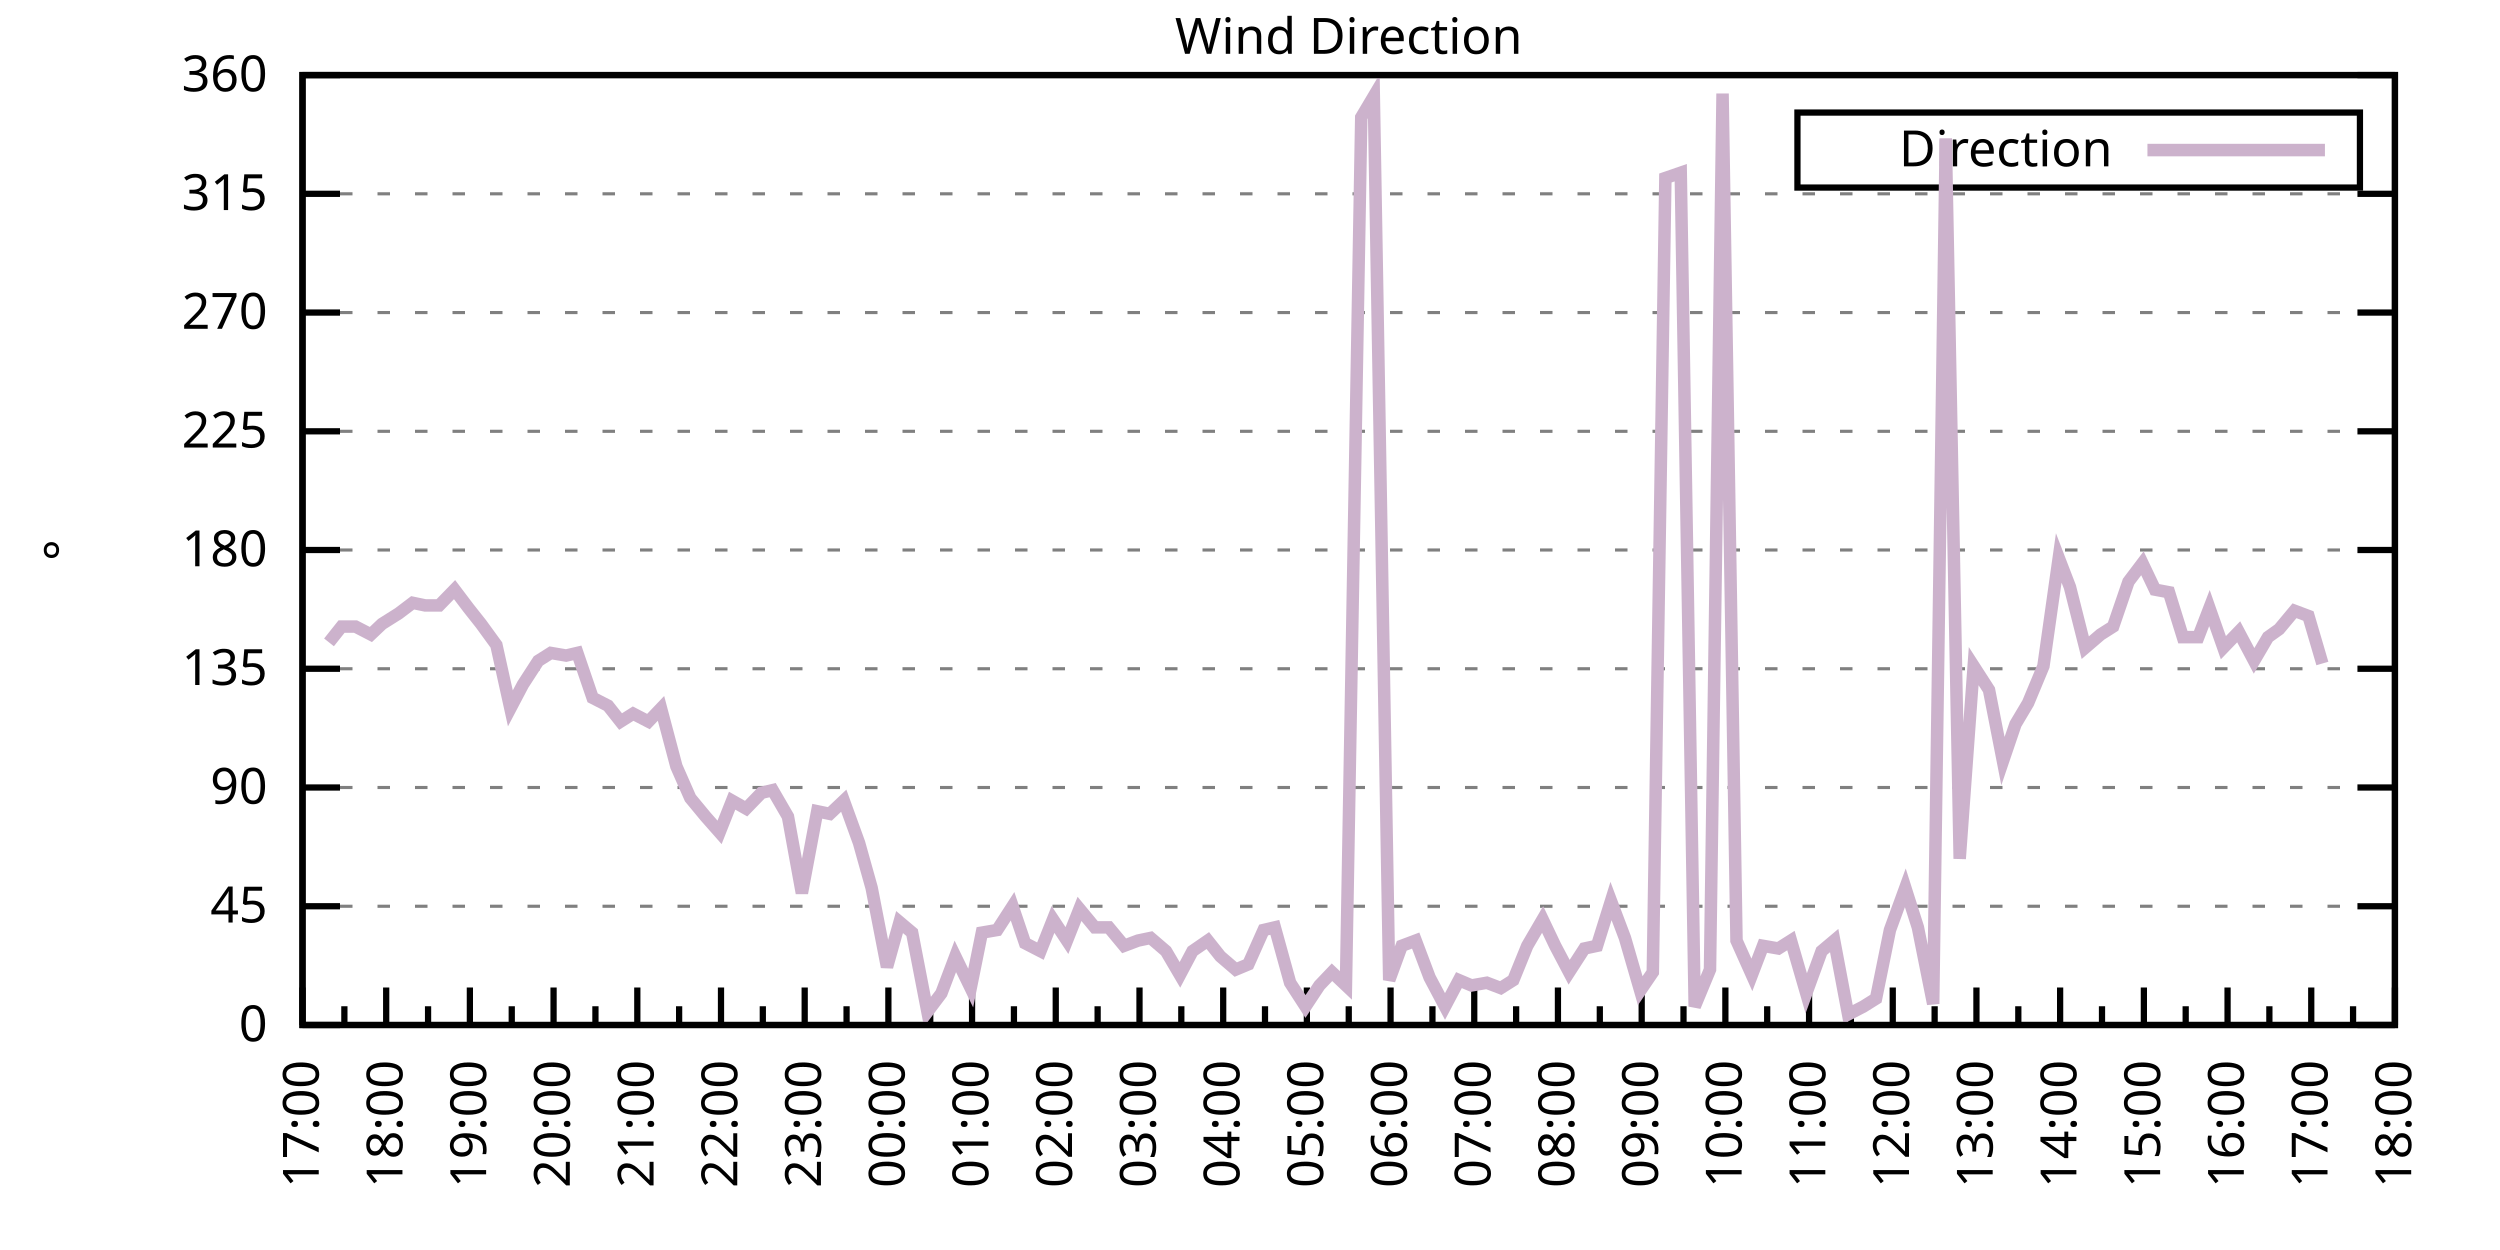
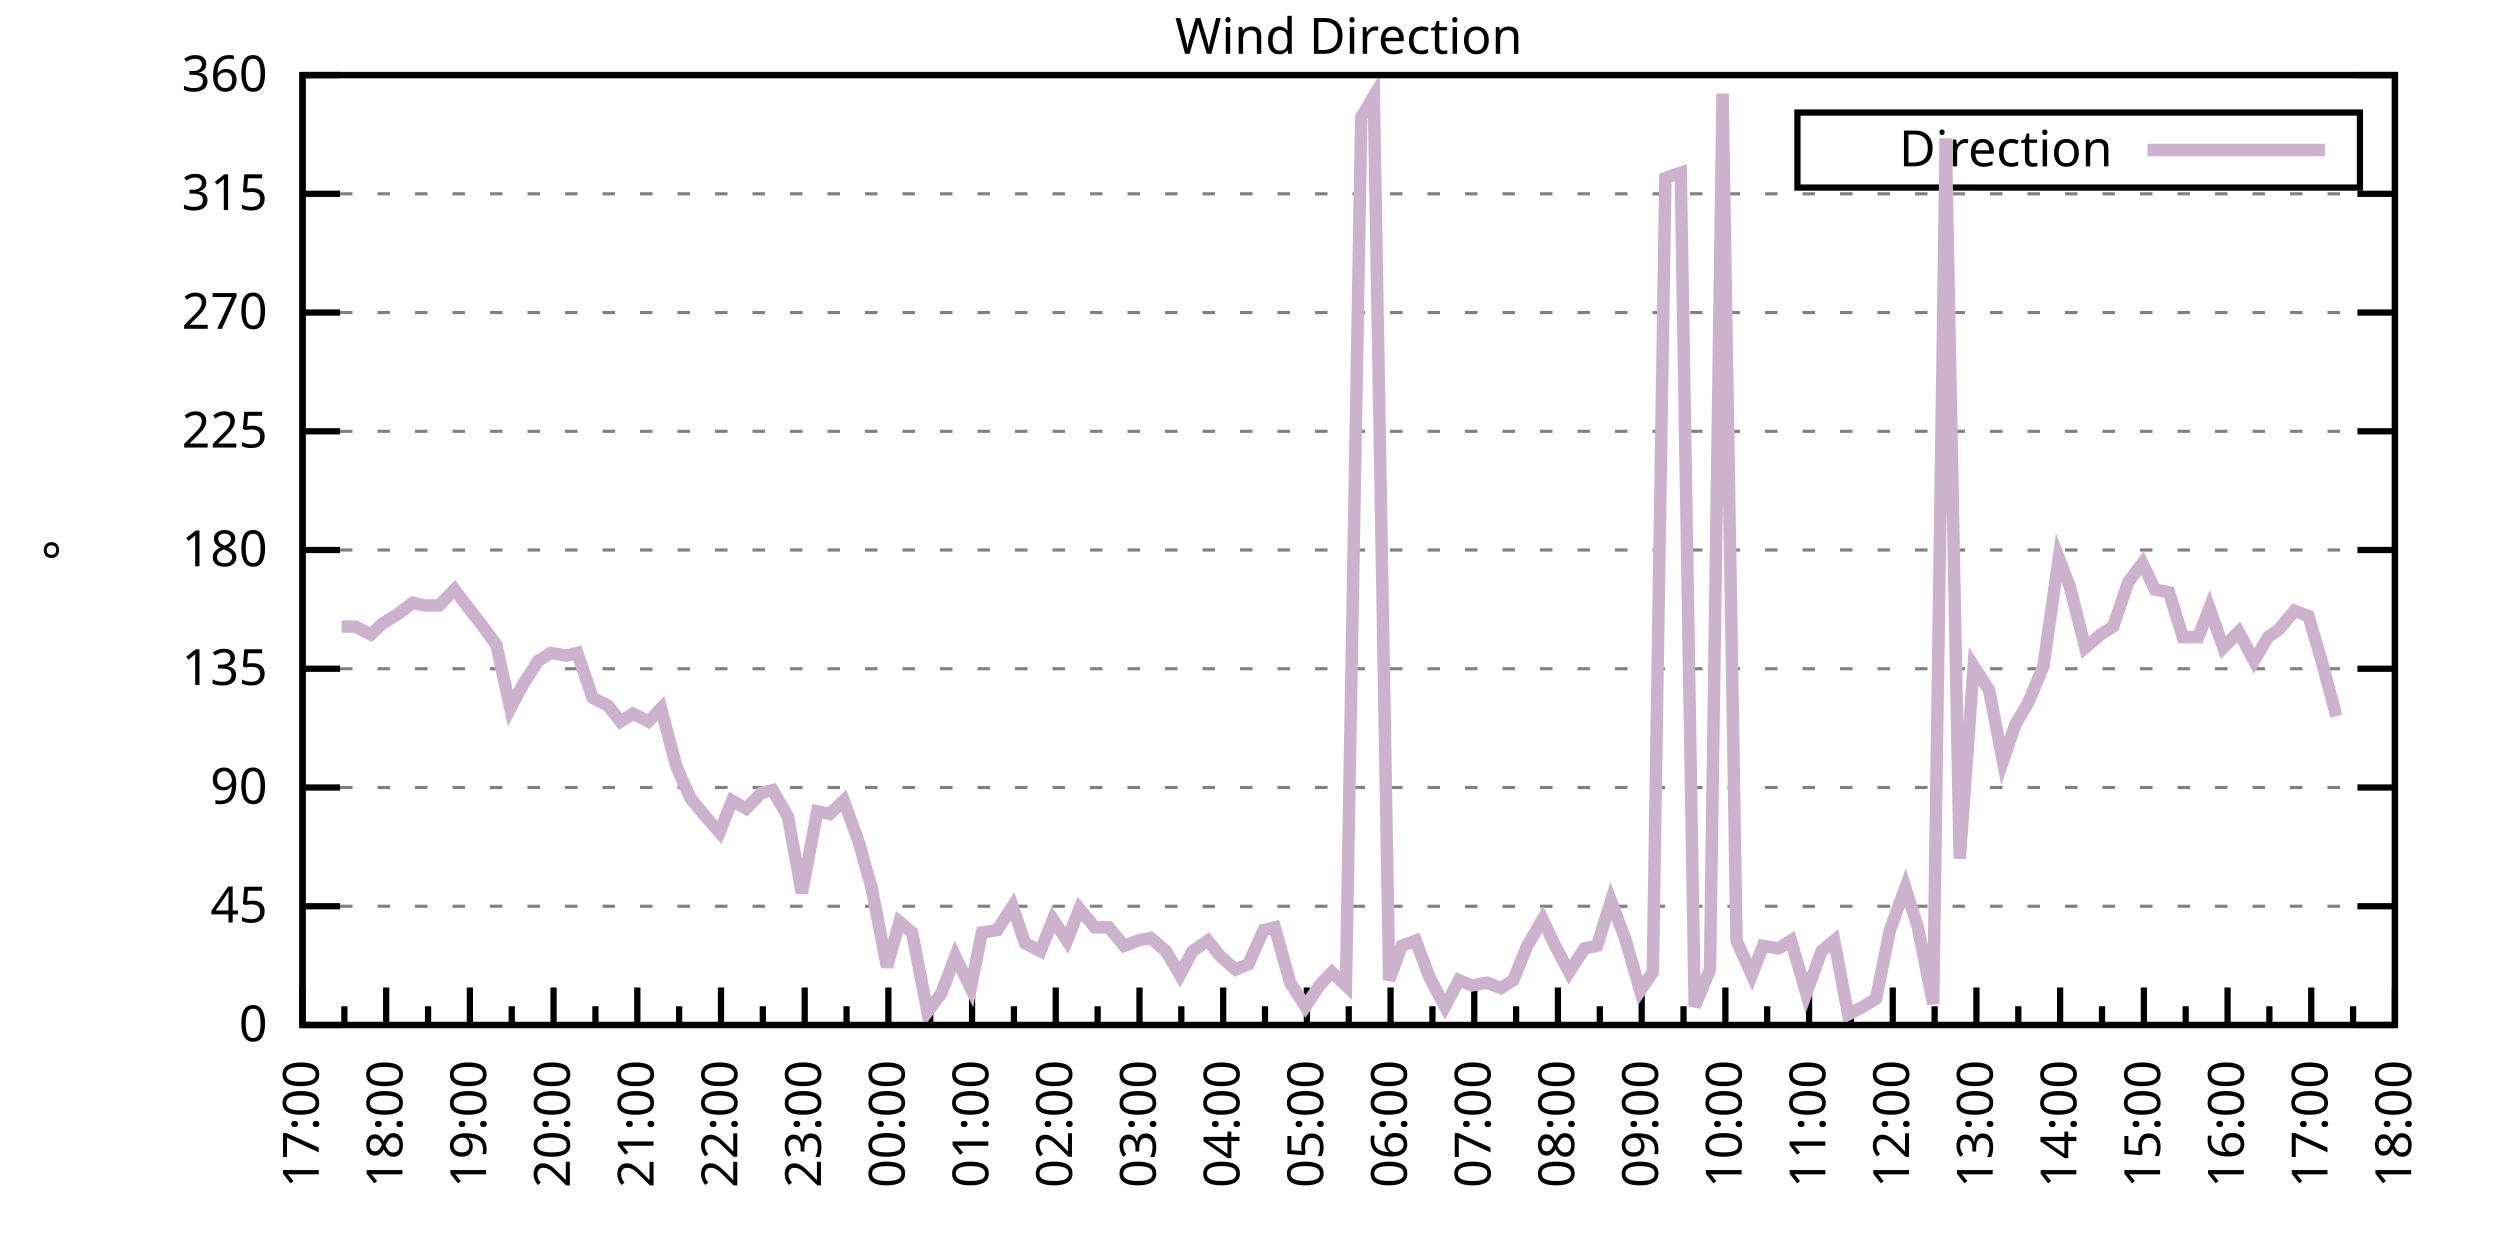
<svg xmlns="http://www.w3.org/2000/svg" xmlns:xlink="http://www.w3.org/1999/xlink" width="400" height="200" viewBox="0 0 400 200">
  <g id="gnuplot_canvas">
    <rect x="0" y="0" width="400" height="200" fill="none" />
    <defs>
      <circle id="gpDot" r="0.5" stroke-width="0.5" stroke="currentColor" />
      <path id="gpPt0" stroke-width="0.333" stroke="currentColor" d="M-1,0 h2 M0,-1 v2" />
      <path id="gpPt1" stroke-width="0.333" stroke="currentColor" d="M-1,-1 L1,1 M1,-1 L-1,1" />
      <path id="gpPt2" stroke-width="0.333" stroke="currentColor" d="M-1,0 L1,0 M0,-1 L0,1 M-1,-1 L1,1 M-1,1 L1,-1" />
      <rect id="gpPt3" stroke-width="0.333" stroke="currentColor" x="-1" y="-1" width="2" height="2" />
      <rect id="gpPt4" stroke-width="0.333" stroke="currentColor" fill="currentColor" x="-1" y="-1" width="2" height="2" />
      <circle id="gpPt5" stroke-width="0.333" stroke="currentColor" cx="0" cy="0" r="1" />
      <use xlink:href="#gpPt5" id="gpPt6" fill="currentColor" stroke="none" />
      <path id="gpPt7" stroke-width="0.333" stroke="currentColor" d="M0,-1.33 L-1.33,0.67 L1.33,0.67 z" />
      <use xlink:href="#gpPt7" id="gpPt8" fill="currentColor" stroke="none" />
      <use xlink:href="#gpPt7" id="gpPt9" stroke="currentColor" transform="rotate(180)" />
      <use xlink:href="#gpPt9" id="gpPt10" fill="currentColor" stroke="none" />
      <use xlink:href="#gpPt3" id="gpPt11" stroke="currentColor" transform="rotate(45)" />
      <use xlink:href="#gpPt11" id="gpPt12" fill="currentColor" stroke="none" />
      <path id="gpPt13" stroke-width="0.333" stroke="currentColor" d="M0,1.330 L1.265,0.411 L0.782,-1.067 L-0.782,-1.076 L-1.265,0.411 z" />
      <use xlink:href="#gpPt13" id="gpPt14" fill="currentColor" stroke="none" />
      <filter id="textbox" filterUnits="objectBoundingBox" x="0" y="0" height="1" width="1">
        <feFlood flood-color="white" flood-opacity="1" result="bgnd" />
        <feComposite in="SourceGraphic" in2="bgnd" operator="atop" />
      </filter>
      <filter id="greybox" filterUnits="objectBoundingBox" x="0" y="0" height="1" width="1">
        <feFlood flood-color="lightgrey" flood-opacity="1" result="grey" />
        <feComposite in="SourceGraphic" in2="grey" operator="atop" />
      </filter>
    </defs>
    <g fill="none" color="white" stroke="currentColor" stroke-width="1.00" stroke-linecap="butt" stroke-linejoin="miter">
</g>
    <g fill="none" color="black" stroke="currentColor" stroke-width="1.00" stroke-linecap="butt" stroke-linejoin="miter">
      <g stroke="none" shape-rendering="crispEdges">
        <polygon fill="rgb(255, 255, 255)" points="48.40,164.00 383.18,164.00 383.18,12.02 48.40,12.02 " />
      </g>
    </g>
    <g fill="none" color="black" stroke="currentColor" stroke-width="1.00" stroke-linecap="butt" stroke-linejoin="miter">
</g>
    <g fill="none" color="black" stroke="black" stroke-width="0.50" stroke-linecap="butt" stroke-linejoin="miter">
</g>
    <g fill="none" color="gray" stroke="currentColor" stroke-width="0.50" stroke-linecap="butt" stroke-linejoin="miter">
      <path stroke="gray" stroke-dasharray="2,4" class="gridline" d="M48.40,164.00 L383.19,164.00  " />
    </g>
    <g fill="none" color="gray" stroke="gray" stroke-width="1.00" stroke-linecap="butt" stroke-linejoin="miter">
</g>
    <g fill="none" color="black" stroke="currentColor" stroke-width="1.00" stroke-linecap="butt" stroke-linejoin="miter">
      <path stroke="black" d="M48.40,164.00 L54.40,164.00 M383.19,164.00 L377.19,164.00  " />
      <g transform="translate(42.80,166.60)" stroke="none" fill="black" font-family="Sans" font-size="8.00" text-anchor="end">
        <text>
          <tspan font-family="Sans"> 0</tspan>
        </text>
      </g>
    </g>
    <g fill="none" color="black" stroke="currentColor" stroke-width="1.00" stroke-linecap="butt" stroke-linejoin="miter">
</g>
    <g fill="none" color="black" stroke="black" stroke-width="0.50" stroke-linecap="butt" stroke-linejoin="miter">
</g>
    <g fill="none" color="gray" stroke="currentColor" stroke-width="0.50" stroke-linecap="butt" stroke-linejoin="miter">
      <path stroke="gray" stroke-dasharray="2,4" class="gridline" d="M48.40,145.00 L383.19,145.00  " />
    </g>
    <g fill="none" color="gray" stroke="gray" stroke-width="1.00" stroke-linecap="butt" stroke-linejoin="miter">
</g>
    <g fill="none" color="black" stroke="currentColor" stroke-width="1.00" stroke-linecap="butt" stroke-linejoin="miter">
      <path stroke="black" d="M48.40,145.00 L54.40,145.00 M383.19,145.00 L377.19,145.00  " />
      <g transform="translate(42.80,147.60)" stroke="none" fill="black" font-family="Sans" font-size="8.00" text-anchor="end">
        <text>
          <tspan font-family="Sans"> 45</tspan>
        </text>
      </g>
    </g>
    <g fill="none" color="black" stroke="currentColor" stroke-width="1.00" stroke-linecap="butt" stroke-linejoin="miter">
</g>
    <g fill="none" color="black" stroke="black" stroke-width="0.50" stroke-linecap="butt" stroke-linejoin="miter">
</g>
    <g fill="none" color="gray" stroke="currentColor" stroke-width="0.50" stroke-linecap="butt" stroke-linejoin="miter">
      <path stroke="gray" stroke-dasharray="2,4" class="gridline" d="M48.40,126.00 L383.19,126.00  " />
    </g>
    <g fill="none" color="gray" stroke="gray" stroke-width="1.00" stroke-linecap="butt" stroke-linejoin="miter">
</g>
    <g fill="none" color="black" stroke="currentColor" stroke-width="1.00" stroke-linecap="butt" stroke-linejoin="miter">
      <path stroke="black" d="M48.40,126.00 L54.40,126.00 M383.19,126.00 L377.19,126.00  " />
      <g transform="translate(42.80,128.60)" stroke="none" fill="black" font-family="Sans" font-size="8.00" text-anchor="end">
        <text>
          <tspan font-family="Sans"> 90</tspan>
        </text>
      </g>
    </g>
    <g fill="none" color="black" stroke="currentColor" stroke-width="1.00" stroke-linecap="butt" stroke-linejoin="miter">
</g>
    <g fill="none" color="black" stroke="black" stroke-width="0.50" stroke-linecap="butt" stroke-linejoin="miter">
</g>
    <g fill="none" color="gray" stroke="currentColor" stroke-width="0.50" stroke-linecap="butt" stroke-linejoin="miter">
      <path stroke="gray" stroke-dasharray="2,4" class="gridline" d="M48.40,107.00 L383.19,107.00  " />
    </g>
    <g fill="none" color="gray" stroke="gray" stroke-width="1.00" stroke-linecap="butt" stroke-linejoin="miter">
</g>
    <g fill="none" color="black" stroke="currentColor" stroke-width="1.00" stroke-linecap="butt" stroke-linejoin="miter">
      <path stroke="black" d="M48.40,107.00 L54.40,107.00 M383.19,107.00 L377.19,107.00  " />
      <g transform="translate(42.80,109.60)" stroke="none" fill="black" font-family="Sans" font-size="8.00" text-anchor="end">
        <text>
          <tspan font-family="Sans"> 135</tspan>
        </text>
      </g>
    </g>
    <g fill="none" color="black" stroke="currentColor" stroke-width="1.00" stroke-linecap="butt" stroke-linejoin="miter">
</g>
    <g fill="none" color="black" stroke="black" stroke-width="0.50" stroke-linecap="butt" stroke-linejoin="miter">
</g>
    <g fill="none" color="gray" stroke="currentColor" stroke-width="0.50" stroke-linecap="butt" stroke-linejoin="miter">
      <path stroke="gray" stroke-dasharray="2,4" class="gridline" d="M48.40,88.00 L383.19,88.00  " />
    </g>
    <g fill="none" color="gray" stroke="gray" stroke-width="1.00" stroke-linecap="butt" stroke-linejoin="miter">
</g>
    <g fill="none" color="black" stroke="currentColor" stroke-width="1.00" stroke-linecap="butt" stroke-linejoin="miter">
      <path stroke="black" d="M48.40,88.00 L54.40,88.00 M383.19,88.00 L377.19,88.00  " />
      <g transform="translate(42.80,90.60)" stroke="none" fill="black" font-family="Sans" font-size="8.00" text-anchor="end">
        <text>
          <tspan font-family="Sans"> 180</tspan>
        </text>
      </g>
    </g>
    <g fill="none" color="black" stroke="currentColor" stroke-width="1.00" stroke-linecap="butt" stroke-linejoin="miter">
</g>
    <g fill="none" color="black" stroke="black" stroke-width="0.50" stroke-linecap="butt" stroke-linejoin="miter">
</g>
    <g fill="none" color="gray" stroke="currentColor" stroke-width="0.50" stroke-linecap="butt" stroke-linejoin="miter">
      <path stroke="gray" stroke-dasharray="2,4" class="gridline" d="M48.40,69.01 L383.19,69.01  " />
    </g>
    <g fill="none" color="gray" stroke="gray" stroke-width="1.00" stroke-linecap="butt" stroke-linejoin="miter">
</g>
    <g fill="none" color="black" stroke="currentColor" stroke-width="1.00" stroke-linecap="butt" stroke-linejoin="miter">
      <path stroke="black" d="M48.40,69.01 L54.40,69.01 M383.19,69.01 L377.19,69.01  " />
      <g transform="translate(42.80,71.61)" stroke="none" fill="black" font-family="Sans" font-size="8.00" text-anchor="end">
        <text>
          <tspan font-family="Sans"> 225</tspan>
        </text>
      </g>
    </g>
    <g fill="none" color="black" stroke="currentColor" stroke-width="1.00" stroke-linecap="butt" stroke-linejoin="miter">
</g>
    <g fill="none" color="black" stroke="black" stroke-width="0.50" stroke-linecap="butt" stroke-linejoin="miter">
</g>
    <g fill="none" color="gray" stroke="currentColor" stroke-width="0.50" stroke-linecap="butt" stroke-linejoin="miter">
      <path stroke="gray" stroke-dasharray="2,4" class="gridline" d="M48.40,50.01 L383.19,50.01  " />
    </g>
    <g fill="none" color="gray" stroke="gray" stroke-width="1.00" stroke-linecap="butt" stroke-linejoin="miter">
</g>
    <g fill="none" color="black" stroke="currentColor" stroke-width="1.00" stroke-linecap="butt" stroke-linejoin="miter">
      <path stroke="black" d="M48.40,50.01 L54.40,50.01 M383.19,50.01 L377.19,50.01  " />
      <g transform="translate(42.80,52.61)" stroke="none" fill="black" font-family="Sans" font-size="8.00" text-anchor="end">
        <text>
          <tspan font-family="Sans"> 270</tspan>
        </text>
      </g>
    </g>
    <g fill="none" color="black" stroke="currentColor" stroke-width="1.00" stroke-linecap="butt" stroke-linejoin="miter">
</g>
    <g fill="none" color="black" stroke="black" stroke-width="0.50" stroke-linecap="butt" stroke-linejoin="miter">
</g>
    <g fill="none" color="gray" stroke="currentColor" stroke-width="0.50" stroke-linecap="butt" stroke-linejoin="miter">
      <path stroke="gray" stroke-dasharray="2,4" class="gridline" d="M48.40,31.01 L383.19,31.01  " />
    </g>
    <g fill="none" color="gray" stroke="gray" stroke-width="1.00" stroke-linecap="butt" stroke-linejoin="miter">
</g>
    <g fill="none" color="black" stroke="currentColor" stroke-width="1.00" stroke-linecap="butt" stroke-linejoin="miter">
      <path stroke="black" d="M48.40,31.01 L54.40,31.01 M383.19,31.01 L377.19,31.01  " />
      <g transform="translate(42.80,33.61)" stroke="none" fill="black" font-family="Sans" font-size="8.00" text-anchor="end">
        <text>
          <tspan font-family="Sans"> 315</tspan>
        </text>
      </g>
    </g>
    <g fill="none" color="black" stroke="currentColor" stroke-width="1.00" stroke-linecap="butt" stroke-linejoin="miter">
</g>
    <g fill="none" color="black" stroke="black" stroke-width="0.50" stroke-linecap="butt" stroke-linejoin="miter">
</g>
    <g fill="none" color="gray" stroke="currentColor" stroke-width="0.50" stroke-linecap="butt" stroke-linejoin="miter">
      <path stroke="gray" stroke-dasharray="2,4" class="gridline" d="M48.40,12.01 L383.19,12.01  " />
    </g>
    <g fill="none" color="gray" stroke="gray" stroke-width="1.00" stroke-linecap="butt" stroke-linejoin="miter">
</g>
    <g fill="none" color="black" stroke="currentColor" stroke-width="1.00" stroke-linecap="butt" stroke-linejoin="miter">
      <path stroke="black" d="M48.40,12.01 L54.40,12.01 M383.19,12.01 L377.19,12.01  " />
      <g transform="translate(42.80,14.61)" stroke="none" fill="black" font-family="Sans" font-size="8.00" text-anchor="end">
        <text>
          <tspan font-family="Sans"> 360</tspan>
        </text>
      </g>
    </g>
    <g fill="none" color="black" stroke="currentColor" stroke-width="1.00" stroke-linecap="butt" stroke-linejoin="miter">
      <path stroke="black" d="M48.40,164.00 L48.40,158.00  " />
      <g transform="translate(51.00,169.60) rotate(270)" stroke="none" fill="black" font-family="Sans" font-size="8.00" text-anchor="end">
        <text>
          <tspan font-family="Sans">17:00</tspan>
        </text>
      </g>
    </g>
    <g fill="none" color="black" stroke="currentColor" stroke-width="1.00" stroke-linecap="butt" stroke-linejoin="miter">
      <path stroke="black" d="M55.10,164.00 L55.10,161.00 M61.79,164.00 L61.79,158.00  " />
      <g transform="translate(64.39,169.60) rotate(270)" stroke="none" fill="black" font-family="Sans" font-size="8.00" text-anchor="end">
        <text>
          <tspan font-family="Sans">18:00</tspan>
        </text>
      </g>
    </g>
    <g fill="none" color="black" stroke="currentColor" stroke-width="1.00" stroke-linecap="butt" stroke-linejoin="miter">
      <path stroke="black" d="M68.49,164.00 L68.49,161.00 M75.18,164.00 L75.18,158.00  " />
      <g transform="translate(77.78,169.60) rotate(270)" stroke="none" fill="black" font-family="Sans" font-size="8.00" text-anchor="end">
        <text>
          <tspan font-family="Sans">19:00</tspan>
        </text>
      </g>
    </g>
    <g fill="none" color="black" stroke="currentColor" stroke-width="1.00" stroke-linecap="butt" stroke-linejoin="miter">
      <path stroke="black" d="M81.88,164.00 L81.88,161.00 M88.57,164.00 L88.57,158.00  " />
      <g transform="translate(91.17,169.60) rotate(270)" stroke="none" fill="black" font-family="Sans" font-size="8.00" text-anchor="end">
        <text>
          <tspan font-family="Sans">20:00</tspan>
        </text>
      </g>
    </g>
    <g fill="none" color="black" stroke="currentColor" stroke-width="1.00" stroke-linecap="butt" stroke-linejoin="miter">
      <path stroke="black" d="M95.27,164.00 L95.27,161.00 M101.97,164.00 L101.97,158.00  " />
      <g transform="translate(104.57,169.60) rotate(270)" stroke="none" fill="black" font-family="Sans" font-size="8.00" text-anchor="end">
        <text>
          <tspan font-family="Sans">21:00</tspan>
        </text>
      </g>
    </g>
    <g fill="none" color="black" stroke="currentColor" stroke-width="1.00" stroke-linecap="butt" stroke-linejoin="miter">
      <path stroke="black" d="M108.66,164.00 L108.66,161.00 M115.36,164.00 L115.36,158.00  " />
      <g transform="translate(117.96,169.60) rotate(270)" stroke="none" fill="black" font-family="Sans" font-size="8.00" text-anchor="end">
        <text>
          <tspan font-family="Sans">22:00</tspan>
        </text>
      </g>
    </g>
    <g fill="none" color="black" stroke="currentColor" stroke-width="1.00" stroke-linecap="butt" stroke-linejoin="miter">
      <path stroke="black" d="M122.05,164.00 L122.05,161.00 M128.75,164.00 L128.75,158.00  " />
      <g transform="translate(131.35,169.60) rotate(270)" stroke="none" fill="black" font-family="Sans" font-size="8.00" text-anchor="end">
        <text>
          <tspan font-family="Sans">23:00</tspan>
        </text>
      </g>
    </g>
    <g fill="none" color="black" stroke="currentColor" stroke-width="1.00" stroke-linecap="butt" stroke-linejoin="miter">
      <path stroke="black" d="M135.45,164.00 L135.45,161.00 M142.14,164.00 L142.14,158.00  " />
      <g transform="translate(144.74,169.60) rotate(270)" stroke="none" fill="black" font-family="Sans" font-size="8.00" text-anchor="end">
        <text>
          <tspan font-family="Sans">00:00</tspan>
        </text>
      </g>
    </g>
    <g fill="none" color="black" stroke="currentColor" stroke-width="1.00" stroke-linecap="butt" stroke-linejoin="miter">
      <path stroke="black" d="M148.84,164.00 L148.84,161.00 M155.53,164.00 L155.53,158.00  " />
      <g transform="translate(158.13,169.60) rotate(270)" stroke="none" fill="black" font-family="Sans" font-size="8.00" text-anchor="end">
        <text>
          <tspan font-family="Sans">01:00</tspan>
        </text>
      </g>
    </g>
    <g fill="none" color="black" stroke="currentColor" stroke-width="1.00" stroke-linecap="butt" stroke-linejoin="miter">
      <path stroke="black" d="M162.23,164.00 L162.23,161.00 M168.92,164.00 L168.92,158.00  " />
      <g transform="translate(171.52,169.60) rotate(270)" stroke="none" fill="black" font-family="Sans" font-size="8.00" text-anchor="end">
        <text>
          <tspan font-family="Sans">02:00</tspan>
        </text>
      </g>
    </g>
    <g fill="none" color="black" stroke="currentColor" stroke-width="1.00" stroke-linecap="butt" stroke-linejoin="miter">
      <path stroke="black" d="M175.62,164.00 L175.62,161.00 M182.32,164.00 L182.32,158.00  " />
      <g transform="translate(184.92,169.60) rotate(270)" stroke="none" fill="black" font-family="Sans" font-size="8.00" text-anchor="end">
        <text>
          <tspan font-family="Sans">03:00</tspan>
        </text>
      </g>
    </g>
    <g fill="none" color="black" stroke="currentColor" stroke-width="1.00" stroke-linecap="butt" stroke-linejoin="miter">
      <path stroke="black" d="M189.01,164.00 L189.01,161.00 M195.71,164.00 L195.71,158.00  " />
      <g transform="translate(198.31,169.60) rotate(270)" stroke="none" fill="black" font-family="Sans" font-size="8.00" text-anchor="end">
        <text>
          <tspan font-family="Sans">04:00</tspan>
        </text>
      </g>
    </g>
    <g fill="none" color="black" stroke="currentColor" stroke-width="1.00" stroke-linecap="butt" stroke-linejoin="miter">
      <path stroke="black" d="M202.40,164.00 L202.40,161.00 M209.10,164.00 L209.10,158.00  " />
      <g transform="translate(211.70,169.60) rotate(270)" stroke="none" fill="black" font-family="Sans" font-size="8.00" text-anchor="end">
        <text>
          <tspan font-family="Sans">05:00</tspan>
        </text>
      </g>
    </g>
    <g fill="none" color="black" stroke="currentColor" stroke-width="1.00" stroke-linecap="butt" stroke-linejoin="miter">
      <path stroke="black" d="M215.80,164.00 L215.80,161.00 M222.49,164.00 L222.49,158.00  " />
      <g transform="translate(225.09,169.60) rotate(270)" stroke="none" fill="black" font-family="Sans" font-size="8.00" text-anchor="end">
        <text>
          <tspan font-family="Sans">06:00</tspan>
        </text>
      </g>
    </g>
    <g fill="none" color="black" stroke="currentColor" stroke-width="1.00" stroke-linecap="butt" stroke-linejoin="miter">
      <path stroke="black" d="M229.19,164.00 L229.19,161.00 M235.88,164.00 L235.88,158.00  " />
      <g transform="translate(238.48,169.60) rotate(270)" stroke="none" fill="black" font-family="Sans" font-size="8.00" text-anchor="end">
        <text>
          <tspan font-family="Sans">07:00</tspan>
        </text>
      </g>
    </g>
    <g fill="none" color="black" stroke="currentColor" stroke-width="1.00" stroke-linecap="butt" stroke-linejoin="miter">
      <path stroke="black" d="M242.58,164.00 L242.58,161.00 M249.27,164.00 L249.27,158.00  " />
      <g transform="translate(251.87,169.60) rotate(270)" stroke="none" fill="black" font-family="Sans" font-size="8.00" text-anchor="end">
        <text>
          <tspan font-family="Sans">08:00</tspan>
        </text>
      </g>
    </g>
    <g fill="none" color="black" stroke="currentColor" stroke-width="1.00" stroke-linecap="butt" stroke-linejoin="miter">
      <path stroke="black" d="M255.97,164.00 L255.97,161.00 M262.67,164.00 L262.67,158.00  " />
      <g transform="translate(265.27,169.60) rotate(270)" stroke="none" fill="black" font-family="Sans" font-size="8.00" text-anchor="end">
        <text>
          <tspan font-family="Sans">09:00</tspan>
        </text>
      </g>
    </g>
    <g fill="none" color="black" stroke="currentColor" stroke-width="1.00" stroke-linecap="butt" stroke-linejoin="miter">
      <path stroke="black" d="M269.36,164.00 L269.36,161.00 M276.06,164.00 L276.06,158.00  " />
      <g transform="translate(278.66,169.60) rotate(270)" stroke="none" fill="black" font-family="Sans" font-size="8.00" text-anchor="end">
        <text>
          <tspan font-family="Sans">10:00</tspan>
        </text>
      </g>
    </g>
    <g fill="none" color="black" stroke="currentColor" stroke-width="1.00" stroke-linecap="butt" stroke-linejoin="miter">
      <path stroke="black" d="M282.75,164.00 L282.75,161.00 M289.45,164.00 L289.45,158.00  " />
      <g transform="translate(292.05,169.60) rotate(270)" stroke="none" fill="black" font-family="Sans" font-size="8.00" text-anchor="end">
        <text>
          <tspan font-family="Sans">11:00</tspan>
        </text>
      </g>
    </g>
    <g fill="none" color="black" stroke="currentColor" stroke-width="1.00" stroke-linecap="butt" stroke-linejoin="miter">
      <path stroke="black" d="M296.14,164.00 L296.14,161.00 M302.84,164.00 L302.84,158.00  " />
      <g transform="translate(305.44,169.60) rotate(270)" stroke="none" fill="black" font-family="Sans" font-size="8.00" text-anchor="end">
        <text>
          <tspan font-family="Sans">12:00</tspan>
        </text>
      </g>
    </g>
    <g fill="none" color="black" stroke="currentColor" stroke-width="1.00" stroke-linecap="butt" stroke-linejoin="miter">
      <path stroke="black" d="M309.54,164.00 L309.54,161.00 M316.23,164.00 L316.23,158.00  " />
      <g transform="translate(318.83,169.60) rotate(270)" stroke="none" fill="black" font-family="Sans" font-size="8.00" text-anchor="end">
        <text>
          <tspan font-family="Sans">13:00</tspan>
        </text>
      </g>
    </g>
    <g fill="none" color="black" stroke="currentColor" stroke-width="1.00" stroke-linecap="butt" stroke-linejoin="miter">
      <path stroke="black" d="M322.93,164.00 L322.93,161.00 M329.62,164.00 L329.62,158.00  " />
      <g transform="translate(332.22,169.60) rotate(270)" stroke="none" fill="black" font-family="Sans" font-size="8.00" text-anchor="end">
        <text>
          <tspan font-family="Sans">14:00</tspan>
        </text>
      </g>
    </g>
    <g fill="none" color="black" stroke="currentColor" stroke-width="1.00" stroke-linecap="butt" stroke-linejoin="miter">
      <path stroke="black" d="M336.32,164.00 L336.32,161.00 M343.02,164.00 L343.02,158.00  " />
      <g transform="translate(345.62,169.60) rotate(270)" stroke="none" fill="black" font-family="Sans" font-size="8.00" text-anchor="end">
        <text>
          <tspan font-family="Sans">15:00</tspan>
        </text>
      </g>
    </g>
    <g fill="none" color="black" stroke="currentColor" stroke-width="1.00" stroke-linecap="butt" stroke-linejoin="miter">
      <path stroke="black" d="M349.71,164.00 L349.71,161.00 M356.41,164.00 L356.41,158.00  " />
      <g transform="translate(359.01,169.60) rotate(270)" stroke="none" fill="black" font-family="Sans" font-size="8.00" text-anchor="end">
        <text>
          <tspan font-family="Sans">16:00</tspan>
        </text>
      </g>
    </g>
    <g fill="none" color="black" stroke="currentColor" stroke-width="1.00" stroke-linecap="butt" stroke-linejoin="miter">
      <path stroke="black" d="M363.10,164.00 L363.10,161.00 M369.80,164.00 L369.80,158.00  " />
      <g transform="translate(372.40,169.60) rotate(270)" stroke="none" fill="black" font-family="Sans" font-size="8.00" text-anchor="end">
        <text>
          <tspan font-family="Sans">17:00</tspan>
        </text>
      </g>
    </g>
    <g fill="none" color="black" stroke="currentColor" stroke-width="1.00" stroke-linecap="butt" stroke-linejoin="miter">
      <path stroke="black" d="M376.49,164.00 L376.49,161.00 M383.19,164.00 L383.19,158.00  " />
      <g transform="translate(385.79,169.60) rotate(270)" stroke="none" fill="black" font-family="Sans" font-size="8.00" text-anchor="end">
        <text>
          <tspan font-family="Sans">18:00</tspan>
        </text>
      </g>
    </g>
    <g fill="none" color="black" stroke="currentColor" stroke-width="1.00" stroke-linecap="butt" stroke-linejoin="miter">
</g>
    <g fill="none" color="black" stroke="currentColor" stroke-width="1.00" stroke-linecap="butt" stroke-linejoin="miter">
      <path stroke="black" d="M48.40,12.01 L48.40,164.00 L383.19,164.00 L383.19,12.01 L48.40,12.01 Z  " />
    </g>
    <g fill="none" color="black" stroke="currentColor" stroke-width="1.00" stroke-linecap="butt" stroke-linejoin="miter">
      <g transform="translate(12.80,88.01) rotate(270)" stroke="none" fill="black" font-family="Sans" font-size="8.00" text-anchor="middle">
        <text>
          <tspan font-family="Sans">°</tspan>
        </text>
      </g>
    </g>
    <g fill="none" color="black" stroke="currentColor" stroke-width="1.00" stroke-linecap="butt" stroke-linejoin="miter">
</g>
    <g fill="none" color="black" stroke="currentColor" stroke-width="1.00" stroke-linecap="butt" stroke-linejoin="miter">
      <path stroke="black" d="M287.59,30.01 L287.59,18.01 L377.59,18.01 L377.59,30.01 L287.59,30.01 Z  " />
    </g>
    <g id="Wind_direction_plot_1">
      <g fill="none" color="white" stroke="black" stroke-width="2.00" stroke-linecap="butt" stroke-linejoin="miter">
</g>
      <g fill="none" color="black" stroke="currentColor" stroke-width="2.00" stroke-linecap="butt" stroke-linejoin="miter">
        <g transform="translate(337.99,26.61)" stroke="none" fill="black" font-family="Sans" font-size="8.00" text-anchor="end">
          <text>
            <tspan font-family="Sans">Direction</tspan>
          </text>
        </g>
      </g>
      <g fill="none" color="black" stroke="currentColor" stroke-width="2.00" stroke-linecap="butt" stroke-linejoin="miter">
-         <path stroke="rgb(204, 178, 204)" d="M343.59,24.01 L371.99,24.01 M52.64,102.78 L54.65,100.25 L56.88,100.25 L59.34,101.52 L61.12,99.83 L63.80,98.14   L66.03,96.45 L68.04,96.87 L70.27,96.87 L72.73,94.34 L74.96,97.29 L76.97,99.83 L79.42,103.20 L81.66,113.34   L83.66,109.54 L86.12,105.74 L88.13,104.47 L90.58,104.89 L92.37,104.47 L94.82,111.65 L97.28,112.91 L99.29,115.45   L101.30,114.18 L103.75,115.45 L105.76,113.34 L108.22,122.62 L110.45,127.69 L112.90,130.65 L115.13,133.18 L117.14,128.11   L119.38,129.38 L121.83,126.85 L123.62,126.42 L126.07,130.65 L128.30,142.89 L130.76,129.80 L132.77,130.22 L135.00,128.11   L137.45,134.87 L139.46,142.05 L141.92,154.71 L143.93,147.53 L145.94,149.22 L148.39,161.89 L150.62,158.93 L152.85,153.02   L155.31,158.09 L157.10,149.22 L159.55,148.80 L162.01,145.00 L164.01,150.91 L166.47,152.18 L168.48,147.11 L170.71,150.49   L172.72,145.42 L175.17,148.38 L177.41,148.38 L179.86,151.33 L182.09,150.49 L184.10,150.07 L186.56,152.18 L188.79,155.98   L190.80,152.18 L193.25,150.49 L195.26,153.02 L197.72,155.13 L199.73,154.29 L202.18,148.80 L203.97,148.38 L206.42,157.24   L208.88,161.04 L211.11,157.67 L213.12,155.56 L215.35,157.67 L217.80,18.77 L219.81,15.39 L222.27,156.82 L224.28,151.33   L226.51,150.49 L228.74,156.40 L231.20,161.04 L233.43,156.82 L235.44,157.67 L237.89,157.24 L240.12,158.09 L242.13,156.82   L244.36,151.33 L246.82,147.11 L248.83,151.33 L251.06,155.56 L253.51,151.76 L255.52,151.33 L257.76,144.16 L259.99,150.07   L262.44,158.51 L264.45,155.56 L266.46,28.48 L268.92,27.63 L271.15,161.04 L273.60,155.13 L275.61,14.97 L277.84,150.49   L280.30,155.98 L282.08,151.33 L284.54,151.76 L286.55,150.49 L289.00,158.93 L291.46,152.18 L293.47,150.49 L295.70,162.31   L298.15,161.04 L300.16,159.78 L302.39,148.80 L304.85,142.05 L306.86,148.38 L309.31,160.62 L311.32,22.14 L313.55,137.40   L315.79,106.58 L318.24,110.38 L320.47,121.78 L322.48,115.87 L324.49,112.49 L326.95,106.58 L329.40,89.27 L331.19,93.92   L333.64,103.63 L336.10,101.52 L338.10,100.25 L340.56,93.07 L342.79,90.12 L344.80,94.34 L347.03,94.76 L349.26,101.94   L351.72,101.94 L353.51,97.29 L355.74,103.63 L358.19,101.09 L360.65,105.74 L362.88,101.94 L364.66,100.67 L367.12,97.72   L369.35,98.56 L371.58,106.16  " />
+         <path stroke="rgb(204, 178, 204)" d="M343.59,24.01 L371.99,24.01 M54.65,100.25 L56.88,100.25 L59.34,101.52 L61.12,99.83 L63.80,98.14 L66.03,96.45   L68.04,96.87 L70.27,96.87 L72.73,94.34 L74.96,97.29 L76.97,99.83 L79.42,103.20 L81.66,113.34 L83.66,109.54   L86.12,105.74 L88.13,104.47 L90.58,104.89 L92.37,104.47 L94.82,111.65 L97.28,112.91 L99.29,115.45 L101.30,114.18   L103.75,115.45 L105.76,113.34 L108.22,122.62 L110.45,127.69 L112.90,130.65 L115.13,133.18 L117.14,128.11 L119.38,129.38   L121.83,126.85 L123.62,126.42 L126.07,130.65 L128.30,142.89 L130.76,129.80 L132.77,130.22 L135.00,128.11 L137.45,134.87   L139.46,142.05 L141.92,154.71 L143.93,147.53 L145.94,149.22 L148.39,161.89 L150.62,158.93 L152.85,153.02 L155.31,158.09   L157.10,149.22 L159.55,148.80 L162.01,145.00 L164.01,150.91 L166.47,152.18 L168.48,147.11 L170.71,150.49 L172.72,145.42   L175.17,148.38 L177.41,148.38 L179.86,151.33 L182.09,150.49 L184.10,150.07 L186.56,152.18 L188.79,155.98 L190.80,152.18   L193.25,150.49 L195.26,153.02 L197.72,155.13 L199.73,154.29 L202.18,148.80 L203.97,148.38 L206.42,157.24 L208.88,161.04   L211.11,157.67 L213.12,155.56 L215.35,157.67 L217.80,18.77 L219.81,15.39 L222.27,156.82 L224.28,151.33 L226.51,150.49   L228.74,156.40 L231.20,161.04 L233.43,156.82 L235.44,157.67 L237.89,157.24 L240.12,158.09 L242.13,156.82 L244.36,151.33   L246.82,147.11 L248.83,151.33 L251.06,155.56 L253.51,151.76 L255.52,151.33 L257.76,144.16 L259.99,150.07 L262.44,158.51   L264.45,155.56 L266.46,28.48 L268.92,27.63 L271.15,161.04 L273.60,155.13 L275.61,14.97 L277.84,150.49 L280.30,155.98   L282.08,151.33 L284.54,151.76 L286.55,150.49 L289.00,158.93 L291.46,152.18 L293.47,150.49 L295.70,162.31 L298.15,161.04   L300.16,159.78 L302.39,148.80 L304.85,142.05 L306.86,148.38 L309.31,160.62 L311.32,22.14 L313.55,137.40 L315.79,106.58   L318.24,110.38 L320.47,121.78 L322.48,115.87 L324.49,112.49 L326.95,106.58 L329.40,89.27 L331.19,93.92 L333.64,103.63   L336.10,101.52 L338.10,100.25 L340.56,93.07 L342.79,90.12 L344.80,94.34 L347.03,94.76 L349.26,101.94 L351.72,101.94   L353.51,97.29 L355.74,103.63 L358.19,101.09 L360.65,105.74 L362.88,101.94 L364.66,100.67 L367.12,97.72 L369.35,98.56   L371.58,106.16 L373.82,114.60  " />
      </g>
    </g>
    <g fill="none" color="black" stroke="currentColor" stroke-width="2.00" stroke-linecap="butt" stroke-linejoin="miter">
</g>
    <g fill="none" color="black" stroke="black" stroke-width="1.00" stroke-linecap="butt" stroke-linejoin="miter">
</g>
    <g fill="none" color="black" stroke="currentColor" stroke-width="1.00" stroke-linecap="butt" stroke-linejoin="miter">
      <path stroke="black" d="M48.40,12.01 L48.40,164.00 L383.19,164.00 L383.19,12.01 L48.40,12.01 Z  " />
    </g>
    <g fill="none" color="black" stroke="currentColor" stroke-width="1.00" stroke-linecap="butt" stroke-linejoin="miter">
      <g transform="translate(215.79,8.61)" stroke="none" fill="black" font-family="Sans" font-size="8.00" text-anchor="middle">
        <text>
          <tspan font-family="Sans">Wind Direction</tspan>
        </text>
      </g>
    </g>
    <g fill="none" color="black" stroke="currentColor" stroke-width="1.00" stroke-linecap="butt" stroke-linejoin="miter">
</g>
  </g>
</svg>
